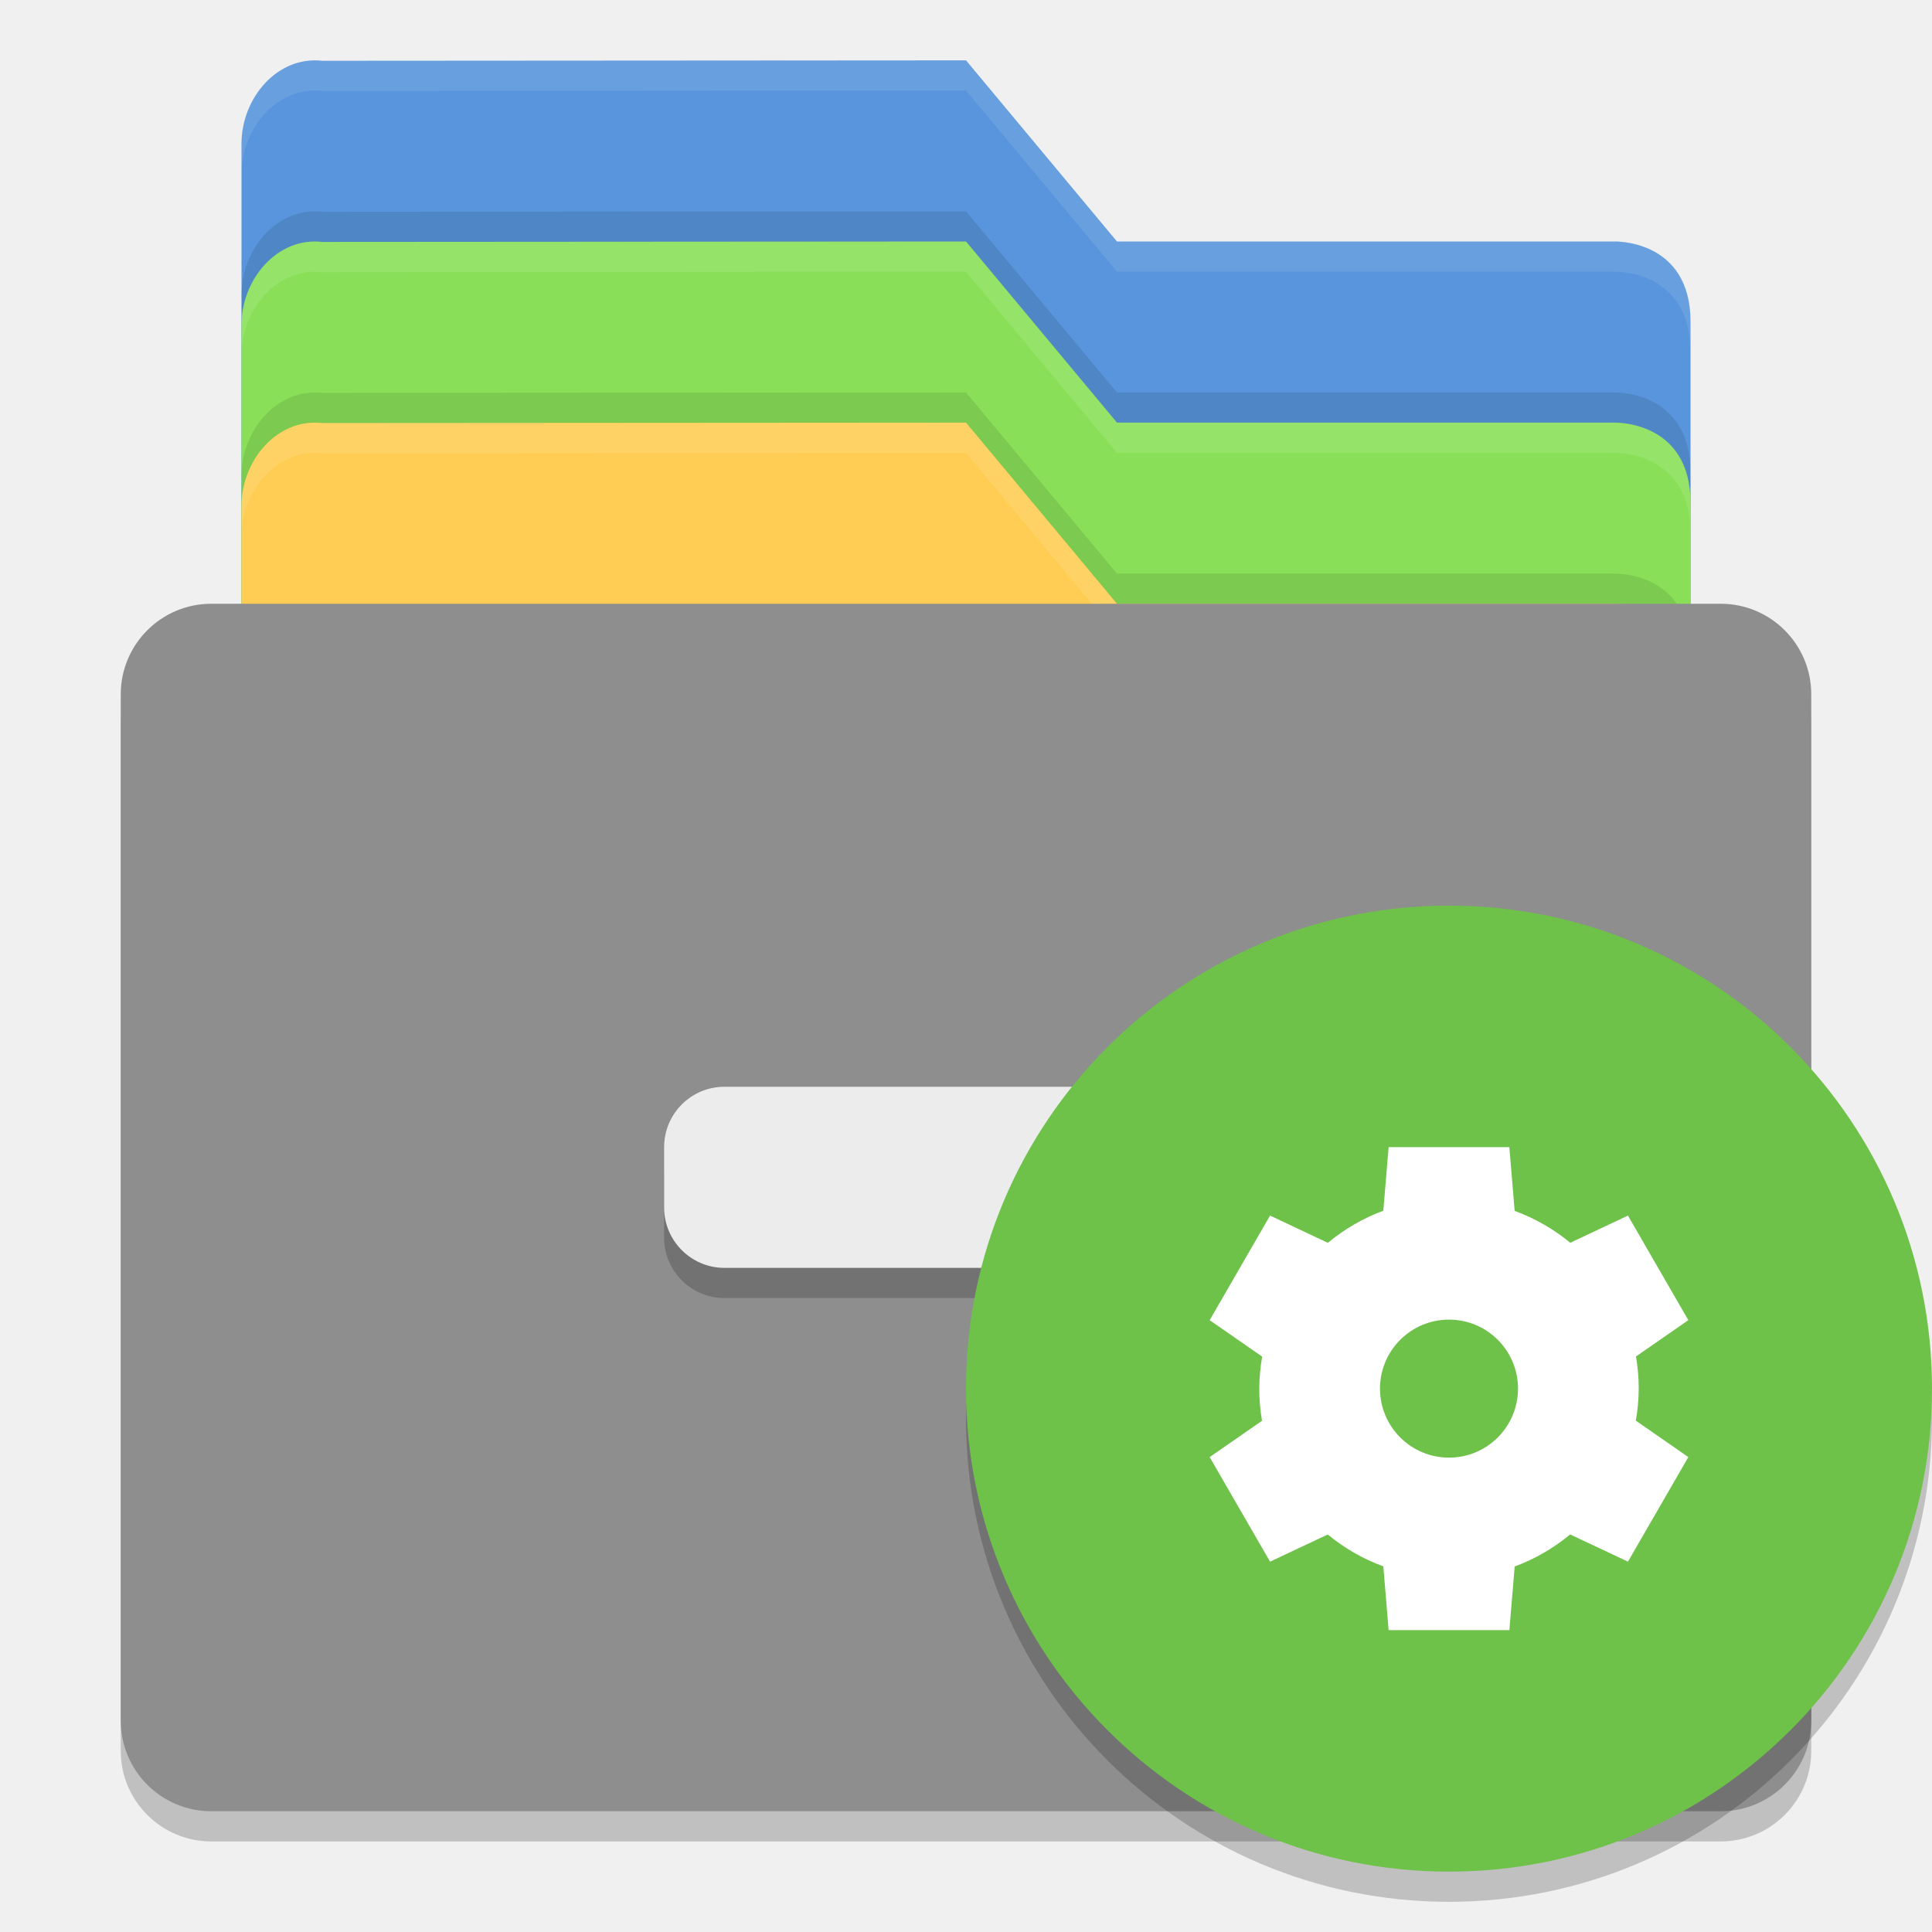
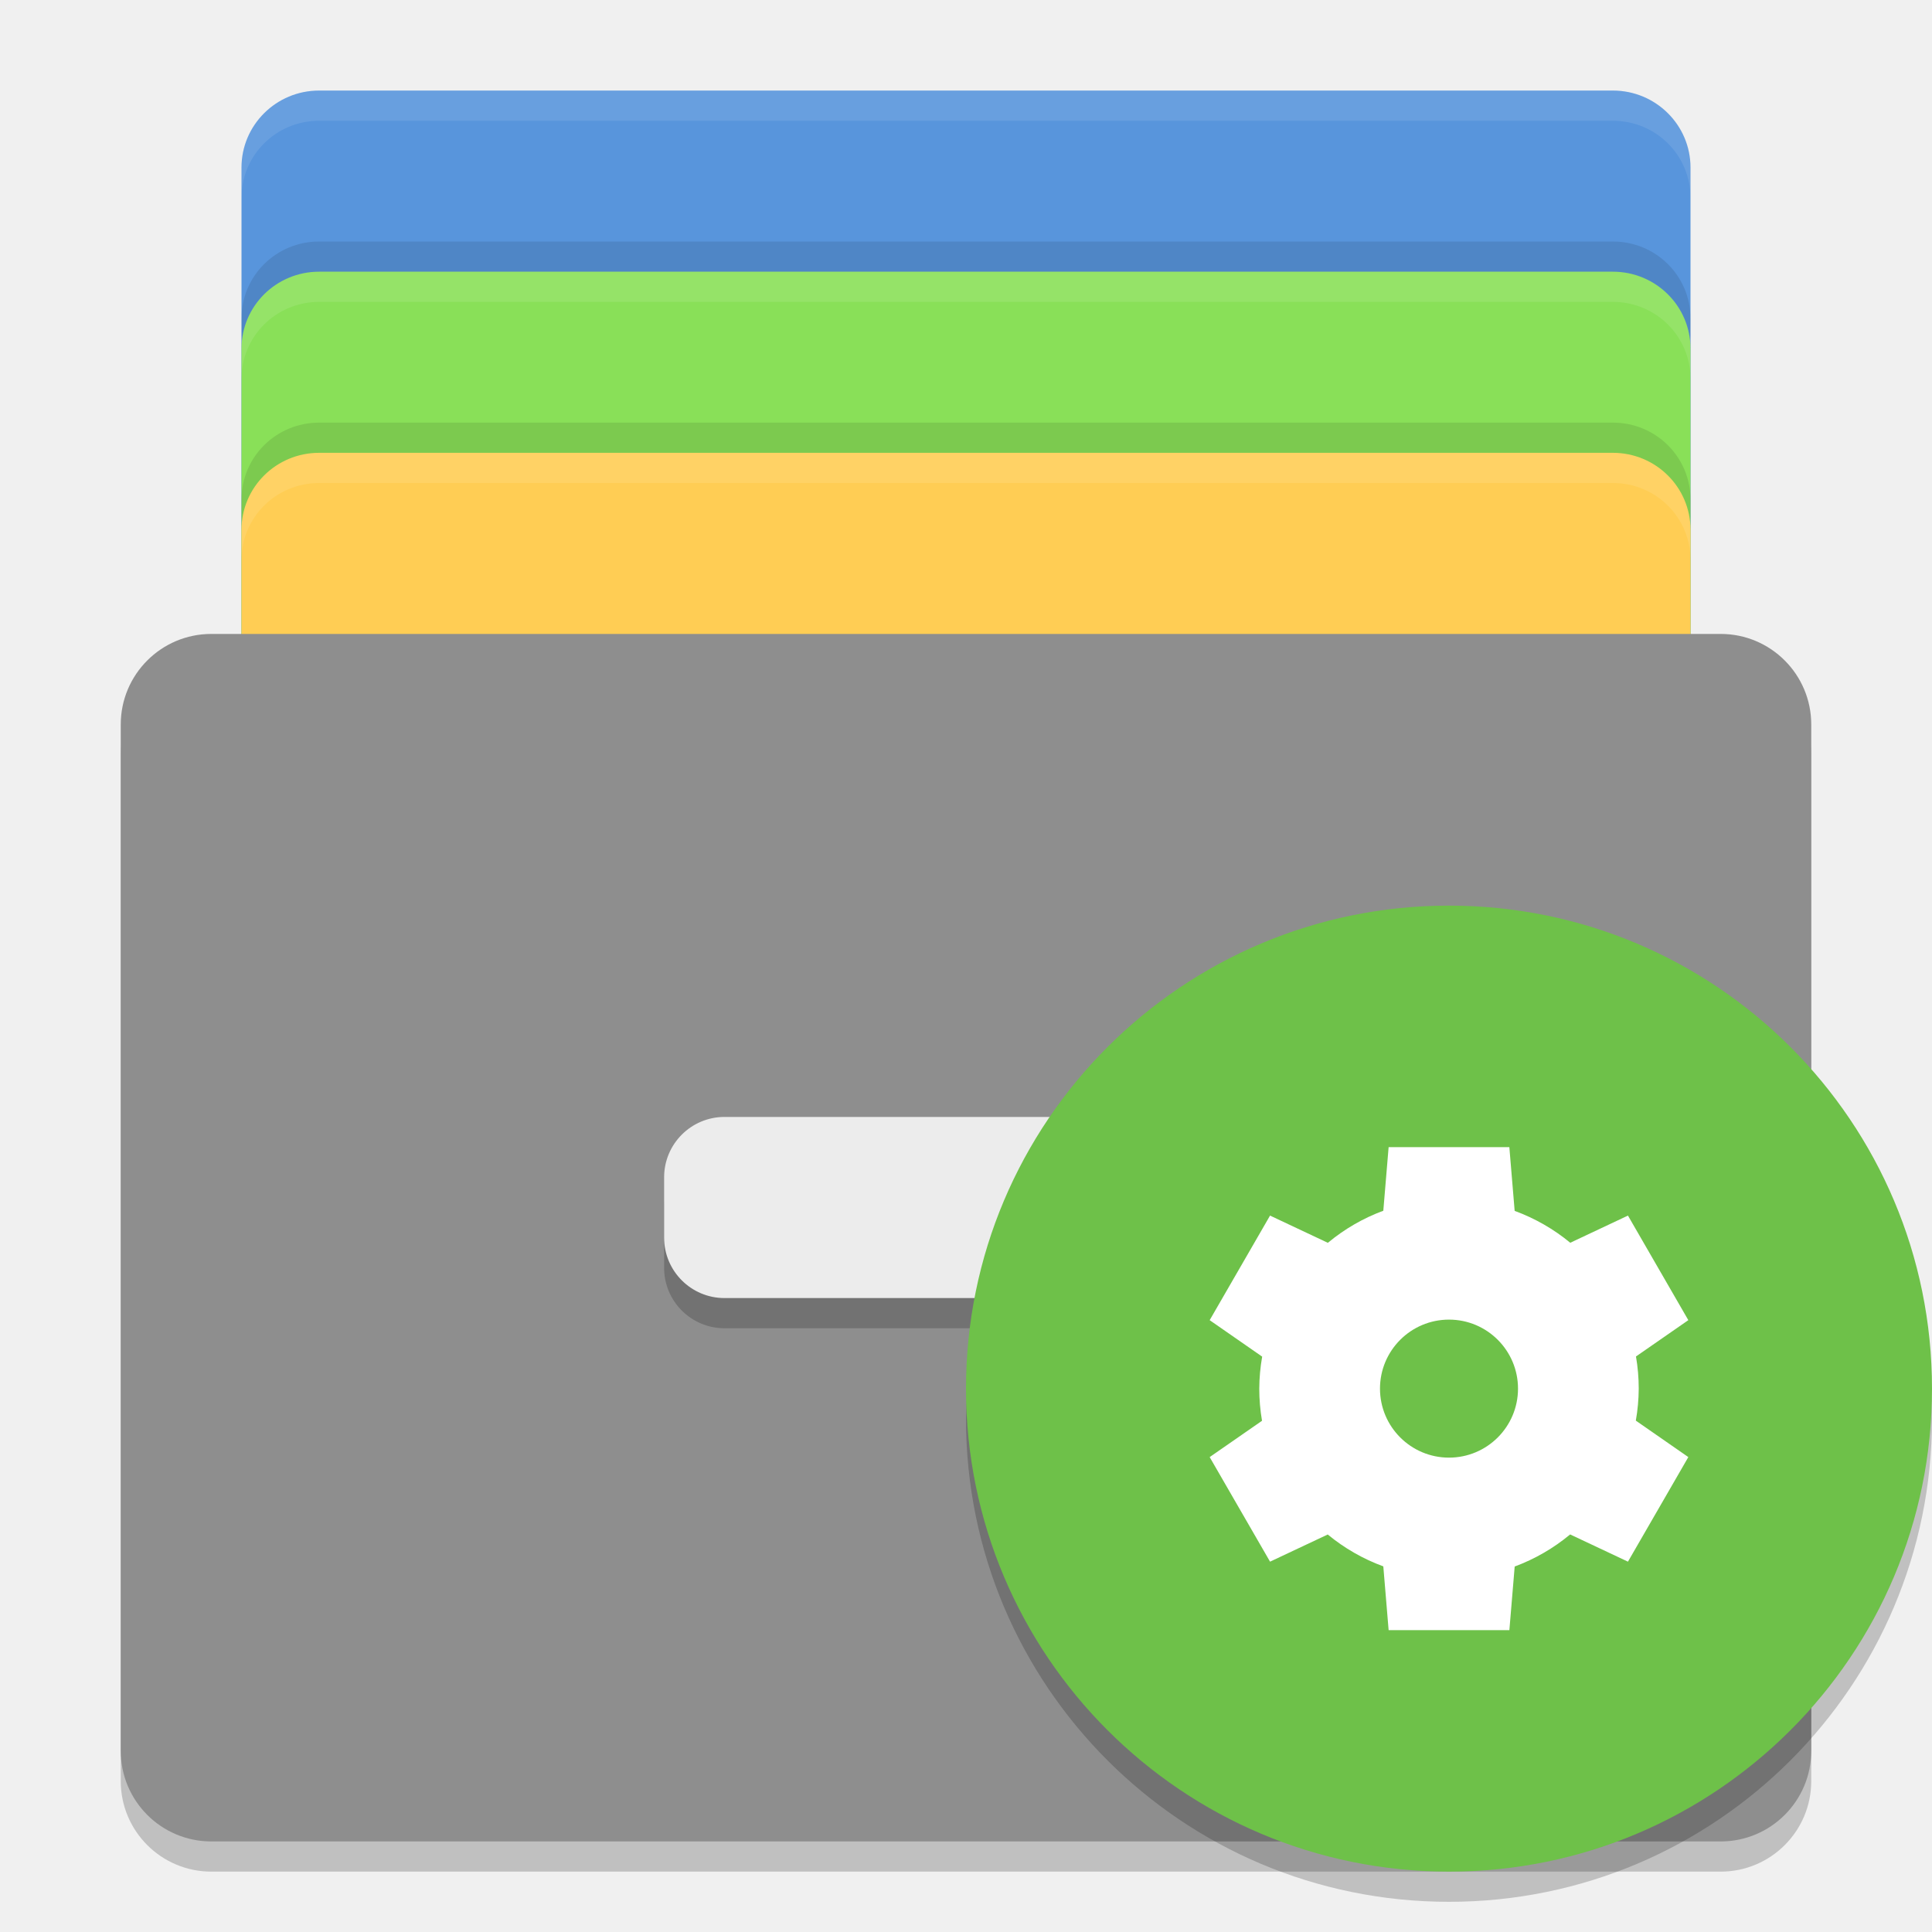
<svg xmlns="http://www.w3.org/2000/svg" height="64" width="64" version="1">
-   <rect rx="3" ry="3" height="40" width="56" y="21" x="4" style="opacity:0.2" />
-   <path d="M 8,43.25 8,4.762 c 0,-1.522 1.198,-2.916 2.667,-2.748 l 21.334,-0.014 5,6 16.47,0 c 0,0 2.53,-0.087 2.53,2.662 l 0,32.588 c 0,1.524 -1.19,2.75 -2.666,2.75 l -42.666,0 c -1.478,0 -2.667,-1.226 -2.667,-2.75 z" style="fill:#5895dc" />
-   <path d="m 32,7 -21.332,0.016 C 9.2,6.847 8,8.239 8,9.762 L 8,11.762 C 8,10.239 9.2,8.847 10.668,9.015 L 32,9 37,15 l 16.469,0 c 0,0 2.532,-0.089 2.532,2.66 l 0,-2 c 0,-2.749 -2.532,-2.66 -2.532,-2.66 L 37,13 32,7 Z" style="opacity:0.1" />
-   <path style="opacity:0.1;fill:#ffffff" d="M 32 2 L 10.668 2.016 C 9.2 1.847 8 3.239 8 4.762 L 8 5.762 C 8 4.239 9.2 2.847 10.668 3.016 L 32 3 L 37 9 L 53.469 9 C 53.469 9 56 8.911 56 11.66 L 56 10.66 C 56 7.911 53.469 8 53.469 8 L 37 8 L 32 2 z" />
-   <path d="m 8,49.25 0,-38.488 C 8,9.24 9.198,7.846 10.667,8.014 l 21.334,-0.014 5,6 16.47,0 c 0,0 2.53,-0.087 2.53,2.662 l 0,32.588 c 0,1.524 -1.19,2.75 -2.666,2.75 l -42.666,0 c -1.478,0 -2.667,-1.226 -2.667,-2.75 z" style="fill:#89e058" />
-   <path d="M 32,13 10.668,13.015 C 9.2,12.847 8,14.239 8,15.762 l 0,2 c 0,-1.523 1.2,-2.914 2.668,-2.746 L 32,15 l 5,6 16.469,0 c 0,0 2.531,-0.089 2.531,2.66 l 0,-2 c 0,-2.749 -2.532,-2.66 -2.532,-2.66 l -16.469,0 -5,-6 z" style="opacity:0.1" />
-   <path style="opacity:0.1;fill:#ffffff" d="M 32 8 L 10.668 8.016 C 9.2 7.847 8 9.239 8 10.762 L 8 11.762 C 8 10.239 9.2 8.847 10.668 9.016 L 32 9 L 37 15 L 53.469 15 C 53.469 15 56 14.911 56 17.66 L 56 16.66 C 56 13.911 53.469 14 53.469 14 L 37 14 L 32 8 z" />
-   <path d="m 8,55.25 0,-38.488 c 0,-1.522 1.198,-2.916 2.667,-2.748 l 21.334,-0.014 5,6 16.47,0 c 0,0 2.53,-0.087 2.53,2.662 l 0,32.588 c 0,1.524 -1.19,2.75 -2.666,2.75 l -42.666,0 c -1.478,0 -2.667,-1.226 -2.667,-2.75 z" style="fill:#ffcd54" />
-   <path style="opacity:0.1;fill:#ffffff" d="M 32 14 L 10.668 14.016 C 9.2 13.847 8 15.239 8 16.762 L 8 17.762 C 8 16.239 9.2 14.847 10.668 15.016 L 32 15 L 37 21 L 53.469 21 C 53.469 21 56 20.911 56 23.66 L 56 22.66 C 56 19.911 53.469 20 53.469 20 L 37 20 L 32 14 z" />
-   <rect rx="3" ry="3" height="40" width="56" y="20" x="4" style="fill:#8e8e8e" />
-   <rect rx="2" ry="2" height="6" width="20" y="37" x="22" style="opacity:0.2" />
-   <rect rx="2" ry="2" height="6" width="20" y="36" x="22" style="fill:#ececec" />
-   <path style="opacity:0.2;enable-background:new" d="M 63.958,45.848 A 16,16 0 0 1 48,61 16,16 0 0 1 32.042,46.152 16,16 0 0 0 32,47 16,16 0 0 0 48,63 16,16 0 0 0 64,47 16,16 0 0 0 63.957,45.848 Z" />
-   <circle style="fill:#6ec149;fill-rule:evenodd;enable-background:new" cx="48" cy="46" r="16" />
-   <path d="m 46,38 -0.176,2.107 a 6.286,6.286 0 0 0 -1.837,1.063 l -1.915,-0.902 -2,3.464 1.739,1.208 a 6.286,6.286 0 0 0 -0.096,1.06 6.286,6.286 0 0 0 0.091,1.065 l -1.734,1.203 2,3.464 1.911,-0.9 a 6.286,6.286 0 0 0 1.841,1.056 l 0.176,2.112 4,0 0.176,-2.107 a 6.286,6.286 0 0 0 1.837,-1.063 l 1.915,0.902 2,-3.464 -1.739,-1.208 a 6.286,6.286 0 0 0 0.096,-1.06 6.286,6.286 0 0 0 -0.091,-1.065 l 1.734,-1.203 -2,-3.464 -1.911,0.9 a 6.286,6.286 0 0 0 -1.842,-1.056 l -0.176,-2.112 -4,0 z m 2,5.714 a 2.286,2.286 0 0 1 2.286,2.286 A 2.286,2.286 0 0 1 48,48.286 2.286,2.286 0 0 1 45.714,46 2.286,2.286 0 0 1 48,43.714 Z" style="fill:#ffffff;enable-background:new" />
+   <g>
+     <rect style="opacity:1;fill:#5895dc;fill-opacity:1" rx="2.571" ry="2.55" height="34" width="48" y="3" x="8" />
+     <rect x="8" y="9" width="48" height="34" ry="2.55" rx="2.571" style="opacity:1;fill:#89e058;fill-opacity:1" />
+     <rect style="opacity:1;fill:#ffcd54;fill-opacity:1" rx="2.571" ry="2.55" height="34" width="48" y="15" x="8" />
+     <rect x="4" y="22" width="56" height="40" ry="3" rx="3" style="opacity:0.2" />
+     <rect x="4" y="21" width="56" height="40" ry="3" rx="3" style="fill:#8e8e8e" />
+     <rect x="22" y="38" width="20" height="6" ry="2" rx="2" style="opacity:0.2" />
+     <rect x="22" y="37" width="20" height="6" ry="2" rx="2" style="fill:#ececec" />
+     <path d="M 10.572,3 C 9.148,3 8,4.138 8,5.551 l 0,1 C 8,5.138 9.148,4 10.572,4 L 53.428,4 C 54.852,4 56,5.138 56,6.551 l 0,-1 C 56,4.138 54.852,3 53.428,3 L 10.572,3 Z" style="opacity:0.1;fill:#ffffff;fill-opacity:1" />
+     <path d="M 10.572,9 C 9.148,9 8,10.138 8,11.551 l 0,1 C 8,11.138 9.148,10 10.572,10 l 42.855,0 C 54.852,10 56,11.138 56,12.551 l 0,-1 C 56,10.138 54.852,9 53.428,9 L 10.572,9 Z" style="opacity:0.1;fill:#ffffff;fill-opacity:1" />
+     <path d="M 10.572,15 C 9.148,15 8,16.138 8,17.551 l 0,1 C 8,17.138 9.148,16 10.572,16 l 42.855,0 C 54.852,16 56,17.138 56,18.551 l 0,-1 C 56,16.138 54.852,15 53.428,15 l -42.855,0 z" style="opacity:0.1;fill:#ffffff;fill-opacity:1" />
+     <path style="opacity:0.1;fill:#000000;fill-opacity:1" d="M 10.572,8 C 9.148,8 8,9.138 8,10.551 l 0,1 C 8,10.138 9.148,9 10.572,9 l 42.855,0 C 54.852,9 56,10.138 56,11.551 l 0,-1 C 56,9.138 54.852,8 53.428,8 l -42.855,0 z" />
+     <path style="opacity:0.1;fill:#000000;fill-opacity:1" d="M 10.572,14 C 9.148,14 8,15.138 8,16.551 l 0,1 c 0,-1.413 1.148,-2.551 2.572,-2.551 l 42.855,0 C 54.852,15 56,16.138 56,17.551 l 0,-1 c 0,-1.413 -1.148,-2.551 -2.572,-2.551 l -42.855,0 z" />
+   </g>
+   <g>
+     <path d="M 63.958,45.848 A 16,16 0 0 1 48,61 16,16 0 0 1 32.042,46.152 16,16 0 0 0 32,47 16,16 0 0 0 48,63 16,16 0 0 0 64,47 16,16 0 0 0 63.957,45.848 Z" style="opacity:0.2;enable-background:new" />
+     <circle r="16" cy="46" cx="48" style="fill:#6ec149;fill-rule:evenodd;enable-background:new" />
+     <path style="fill:#ffffff;enable-background:new" d="m 46,38 -0.176,2.107 a 6.286,6.286 0 0 0 -1.837,1.063 l -1.915,-0.902 -2,3.464 1.739,1.208 a 6.286,6.286 0 0 0 -0.096,1.06 6.286,6.286 0 0 0 0.091,1.065 l -1.734,1.203 2,3.464 1.911,-0.9 a 6.286,6.286 0 0 0 1.841,1.056 l 0.176,2.112 4,0 0.176,-2.107 a 6.286,6.286 0 0 0 1.837,-1.063 l 1.915,0.902 2,-3.464 -1.739,-1.208 a 6.286,6.286 0 0 0 0.096,-1.06 6.286,6.286 0 0 0 -0.091,-1.065 l 1.734,-1.203 -2,-3.464 -1.911,0.9 a 6.286,6.286 0 0 0 -1.842,-1.056 l -0.176,-2.112 -4,0 z m 2,5.714 a 2.286,2.286 0 0 1 2.286,2.286 A 2.286,2.286 0 0 1 48,48.286 2.286,2.286 0 0 1 45.714,46 2.286,2.286 0 0 1 48,43.714 Z" />
+   </g>
</svg>
